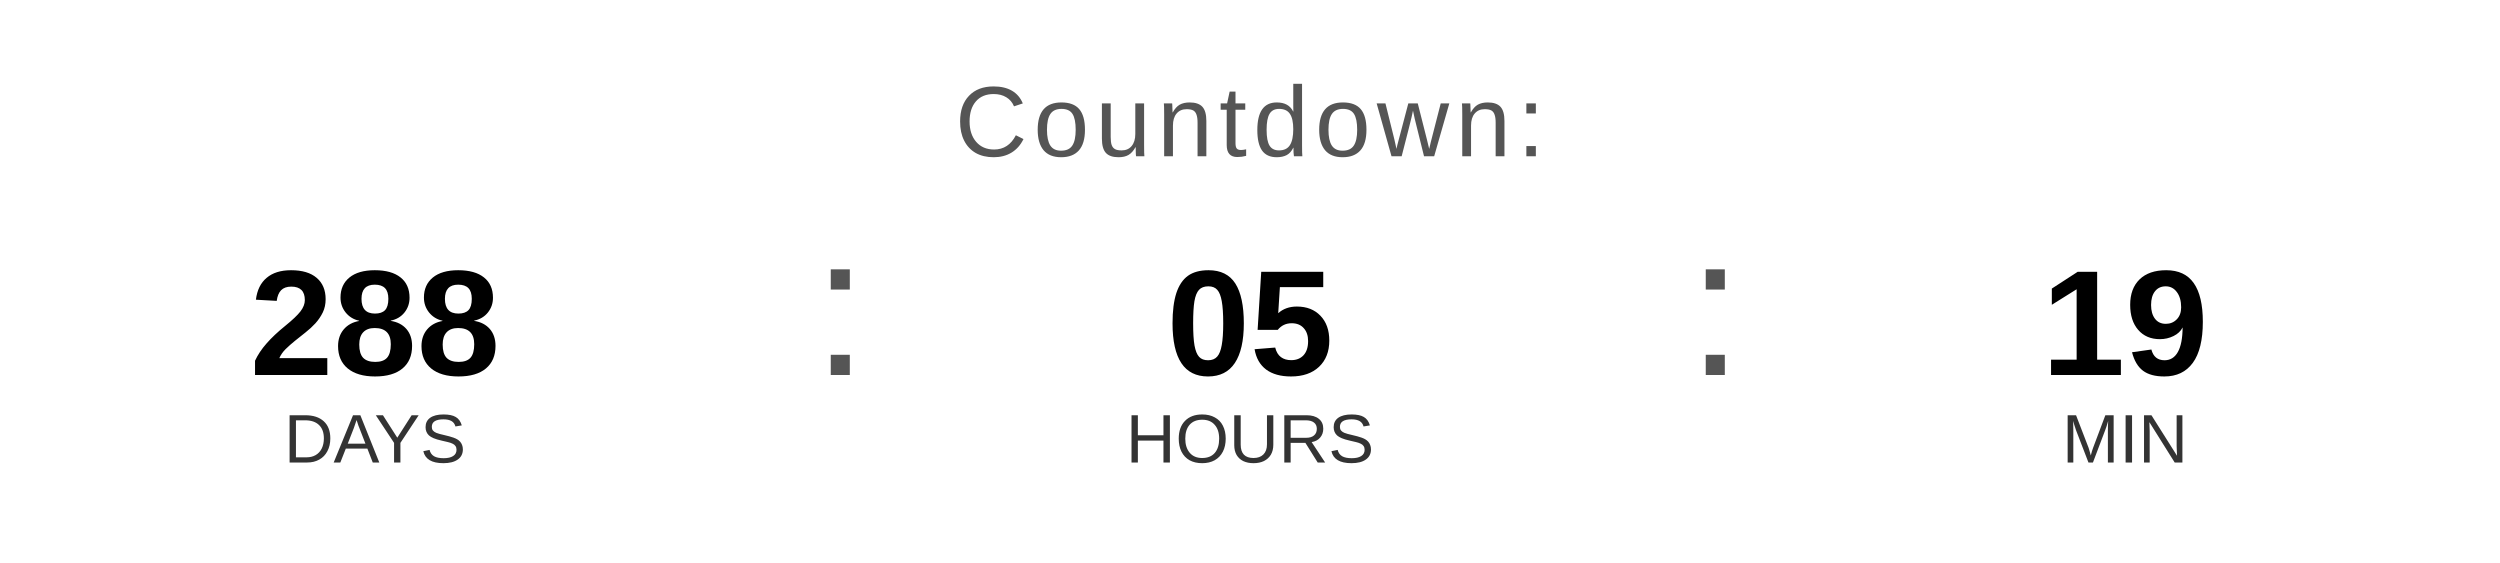
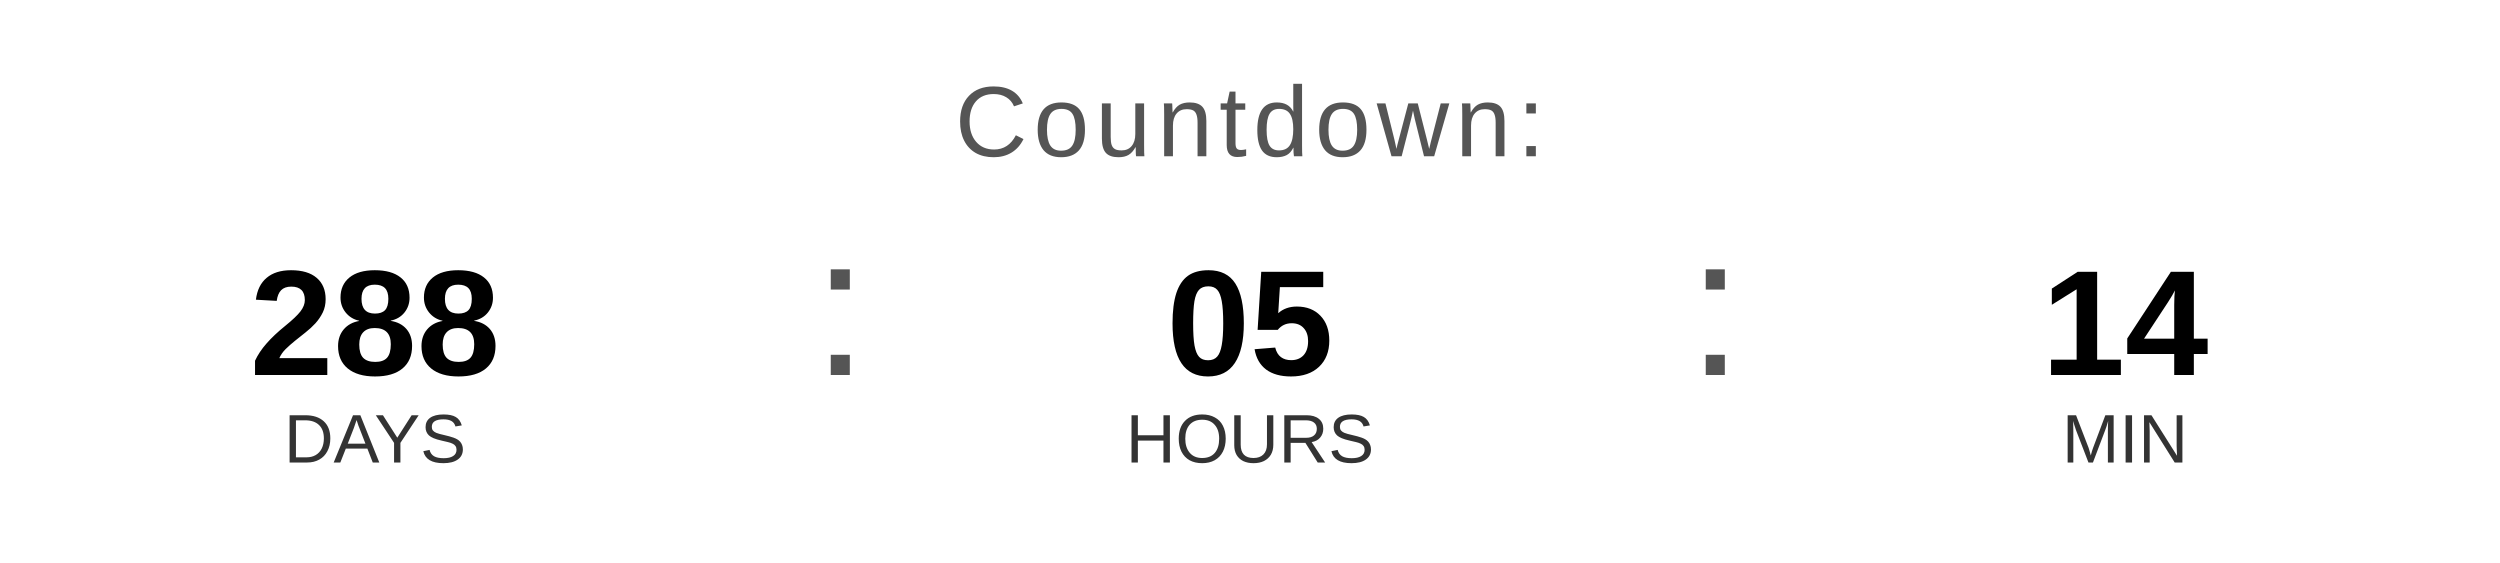
<svg xmlns="http://www.w3.org/2000/svg" width="400" height="90" viewBox="0 0 400 90">
  <text x="200" y="25" font-family="Arial, Helvetica, sans-serif" font-size="16" fill="#555555" text-anchor="middle" letter-spacing="1">
    Countdown:
  </text>
  <text x="60" y="60" font-family="Arial, Helvetica, sans-serif" font-size="24" font-weight="bold" fill="#000000" text-anchor="middle">288</text>
  <text x="60" y="74" font-family="Arial, Helvetica, sans-serif" font-size="11" fill="#333333" text-anchor="middle">DAYS</text>
  <text x="130" y="60" font-family="Arial, sans-serif" font-size="32" fill="#555555">:</text>
  <text x="200" y="60" font-family="Arial, Helvetica, sans-serif" font-size="24" font-weight="bold" fill="#000000" text-anchor="middle">05</text>
  <text x="200" y="74" font-family="Arial, Helvetica, sans-serif" font-size="11" fill="#333333" text-anchor="middle">HOURS</text>
  <text x="270" y="60" font-family="Arial, sans-serif" font-size="32" fill="#555555">:</text>
-   <text x="340" y="60" font-family="Arial, Helvetica, sans-serif" font-size="24" font-weight="bold" fill="#000000" text-anchor="middle">19</text>
+   <text x="340" y="60" font-family="Arial, Helvetica, sans-serif" font-size="24" font-weight="bold" fill="#000000" text-anchor="middle">14</text>
  <text x="340" y="74" font-family="Arial, Helvetica, sans-serif" font-size="11" fill="#333333" text-anchor="middle">MIN</text>
</svg>
